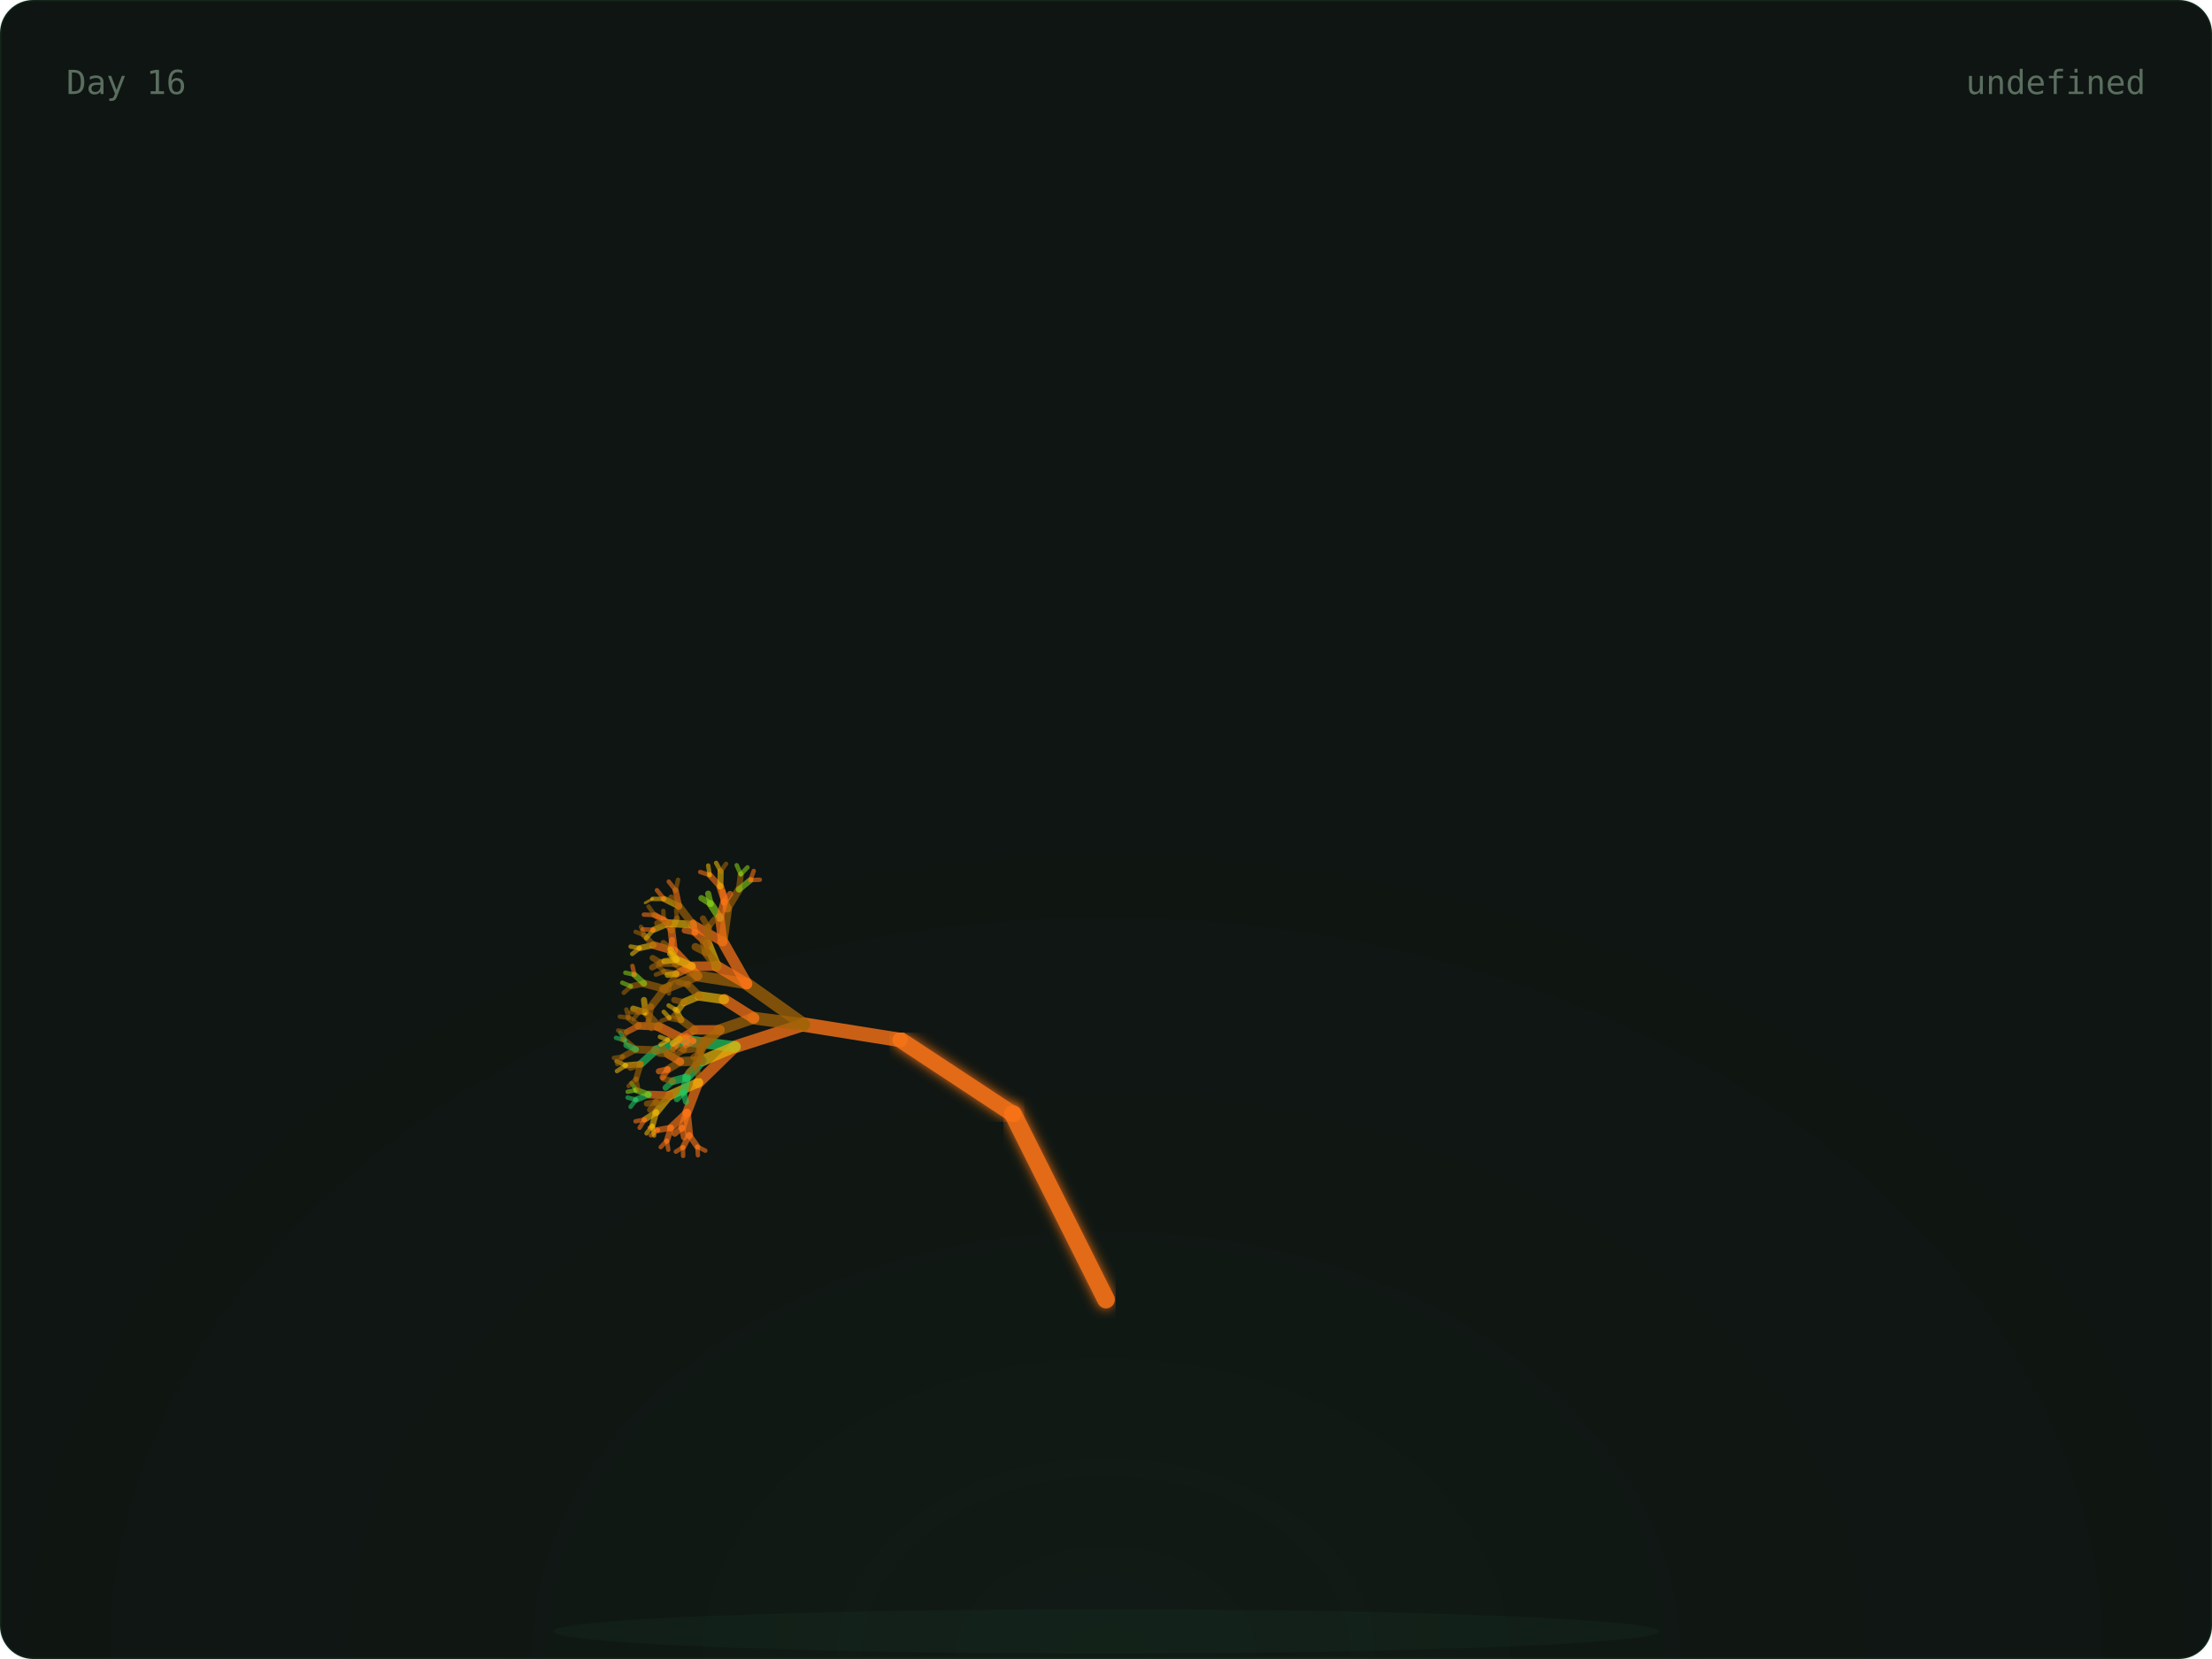
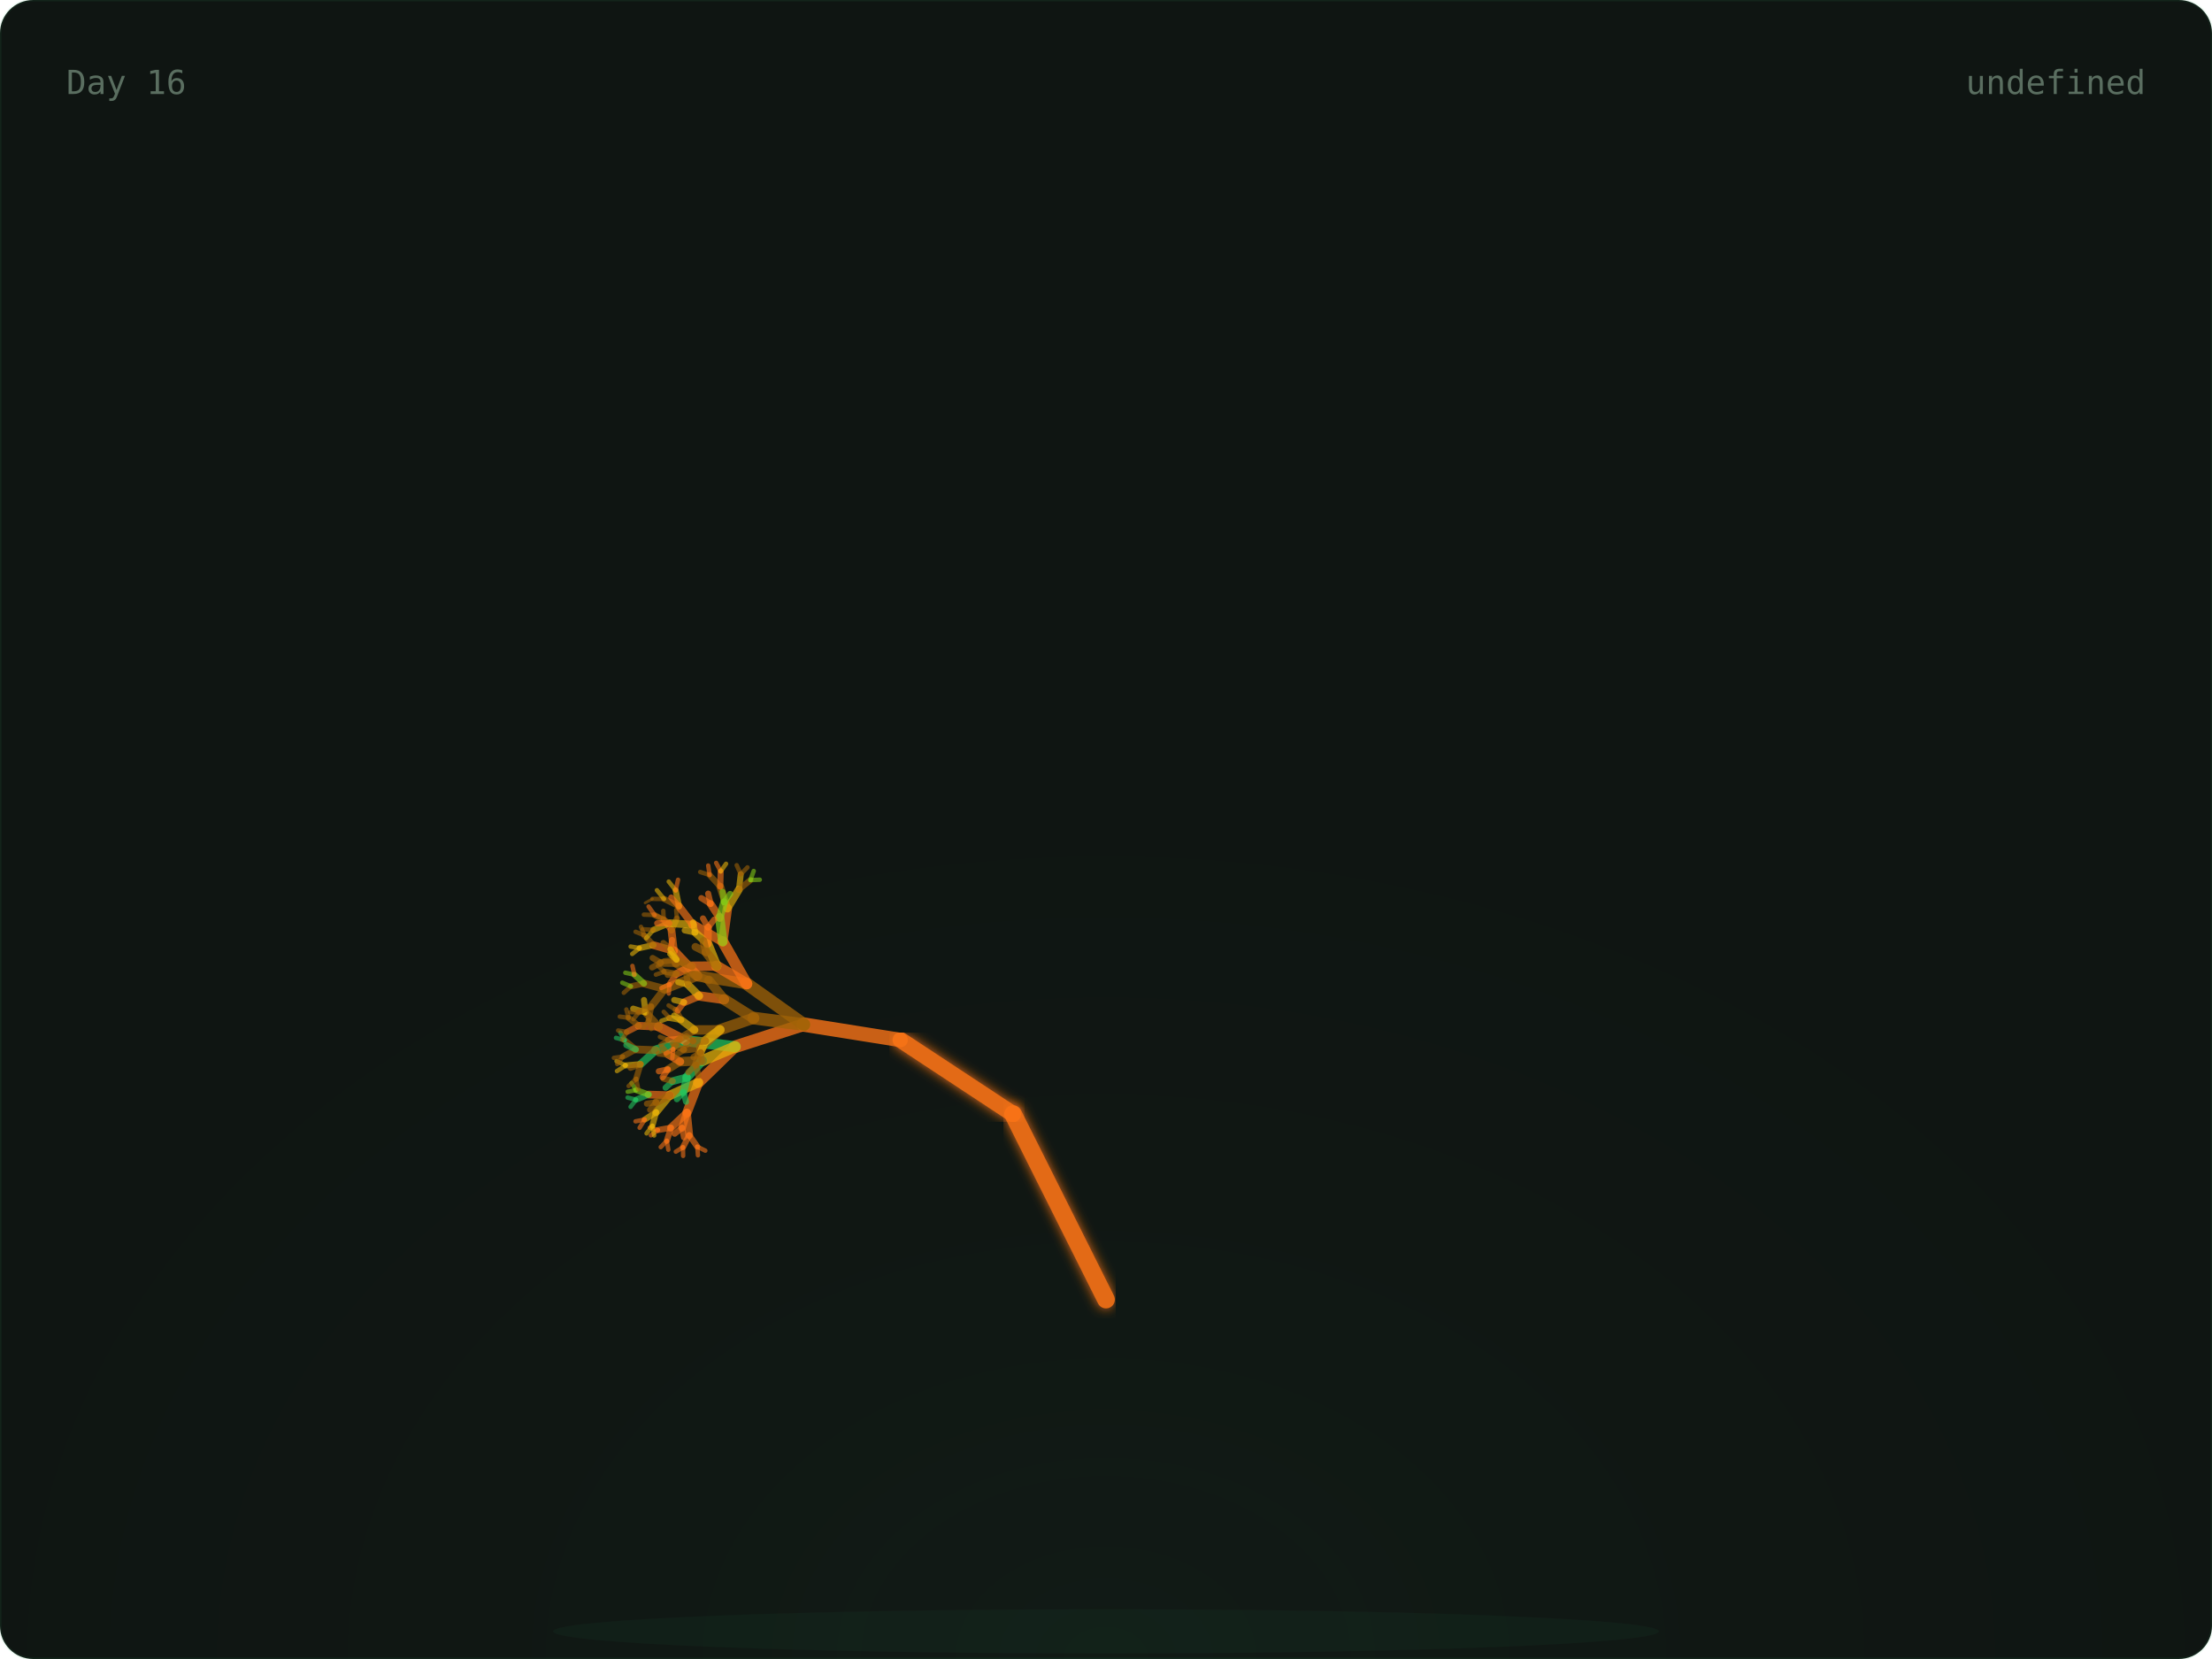
<svg xmlns="http://www.w3.org/2000/svg" width="800" height="600" viewBox="0 0 800 600">
  <defs>
    <radialGradient id="glow" cx="50%" cy="100%" r="60%">
      <stop offset="0%" stop-color="rgba(74,222,128,0.06)" />
      <stop offset="100%" stop-color="transparent" />
    </radialGradient>
    <linearGradient id="grad-trees" x1="0" x2="1" y1="0" y2="0">
      <stop offset="0%" stop-color="#166534" />
      <stop offset="100%" stop-color="#22c55e" />
    </linearGradient>
    <linearGradient id="grad-co2" x1="0" x2="1" y1="0" y2="0">
      <stop offset="0%" stop-color="#1e3a5f" />
      <stop offset="100%" stop-color="#38bdf8" />
    </linearGradient>
    <linearGradient id="grad-renew" x1="0" x2="1" y1="0" y2="0">
      <stop offset="0%" stop-color="#713f12" />
      <stop offset="100%" stop-color="#eab308" />
    </linearGradient>
    <linearGradient id="grad-ocean" x1="0" x2="1" y1="0" y2="0">
      <stop offset="0%" stop-color="#164e63" />
      <stop offset="100%" stop-color="#06b6d4" />
    </linearGradient>
    <linearGradient id="grad-air" x1="0" x2="1" y1="0" y2="0">
      <stop offset="0%" stop-color="#3b0764" />
      <stop offset="100%" stop-color="#a855f7" />
    </linearGradient>
    <linearGradient id="grad-wild" x1="0" x2="1" y1="0" y2="0">
      <stop offset="0%" stop-color="#7c2d12" />
      <stop offset="100%" stop-color="#f97316" />
    </linearGradient>
    <filter id="soft-glow">
      <feGaussianBlur stdDeviation="2" result="blur" />
      <feMerge>
        <feMergeNode in="blur" />
        <feMergeNode in="SourceGraphic" />
      </feMerge>
    </filter>
    <style>
      .serif { font-family: 'DM Serif Display', serif; }
      .mono { font-family: 'IBM Plex Mono', monospace; }
      .text-dim { fill: #5a6e60; }
      .text-accent { fill: #4ade80; }
      .text-base { fill: #c8d6ce; }
      .card-bg { fill: #0f1512; stroke: rgba(74, 222, 128, 0.08); stroke-width: 1px; }
    </style>
  </defs>
  <rect width="800" height="600" rx="12" class="card-bg" />
  <rect x="0" y="0" width="800" height="600" fill="url(#glow)" rx="12" opacity="0.5" />
  <ellipse cx="400" cy="590" rx="200" ry="8" fill="rgba(74,222,128,0.04)" />
  <g>
    <line x1="400" y1="580" x2="400" y2="470" stroke="#f97316" stroke-width="7" opacity="0.9" stroke-linecap="round" filter="url(#soft-glow)" />
    <line x1="400" y1="470" x2="366.393" y2="402.939" stroke="#f97316" stroke-width="6.4" opacity="0.9" stroke-linecap="round" filter="url(#soft-glow)" />
    <line x1="366.393" y1="402.939" x2="325.728" y2="376.139" stroke="#f97316" stroke-width="5.8" opacity="0.9" stroke-linecap="round" filter="url(#soft-glow)" />
    <line x1="325.728" y1="376.139" x2="290.751" y2="370.557" stroke="#f97316" stroke-width="5.2" opacity="0.795" stroke-linecap="round" />
    <line x1="290.751" y1="370.557" x2="265.894" y2="378.572" stroke="#f97316" stroke-width="4.6" opacity="0.76" stroke-linecap="round" />
    <line x1="265.894" y1="378.572" x2="252.621" y2="391.514" stroke="#f97316" stroke-width="4" opacity="0.725" stroke-linecap="round" />
    <line x1="252.621" y1="391.514" x2="248.448" y2="402.413" stroke="#f97316" stroke-width="3.4" opacity="0.69" stroke-linecap="round" />
    <line x1="248.448" y1="402.413" x2="249.272" y2="410.56" stroke="#f97316" stroke-width="2.8" opacity="0.655" stroke-linecap="round" />
    <line x1="249.272" y1="410.56" x2="252.192" y2="414.714" stroke="#f97316" stroke-width="2.2" opacity="0.62" stroke-linecap="round" />
    <line x1="252.192" y1="414.714" x2="255.089" y2="416.151" stroke="#f97316" stroke-width="1.6" opacity="0.585" stroke-linecap="round" />
    <line x1="252.192" y1="414.714" x2="252.42" y2="417.838" stroke="#f97316" stroke-width="1.6" opacity="0.585" stroke-linecap="round" />
    <line x1="249.272" y1="410.56" x2="247.009" y2="414.921" stroke="#f97316" stroke-width="2.2" opacity="0.62" stroke-linecap="round" />
    <line x1="247.009" y1="414.921" x2="247.068" y2="418.05" stroke="#f97316" stroke-width="1.6" opacity="0.585" stroke-linecap="round" />
    <line x1="247.009" y1="414.921" x2="244.428" y2="416.512" stroke="#f97316" stroke-width="1.6" opacity="0.585" stroke-linecap="round" />
    <line x1="248.448" y1="402.413" x2="242.651" y2="407.861" stroke="#f97316" stroke-width="2.8" opacity="0.655" stroke-linecap="round" />
    <line x1="242.651" y1="407.861" x2="241.172" y2="412.566" stroke="#f97316" stroke-width="2.2" opacity="0.62" stroke-linecap="round" />
    <line x1="241.172" y1="412.566" x2="241.709" y2="415.815" stroke="#f97316" stroke-width="1.6" opacity="0.585" stroke-linecap="round" />
    <line x1="241.172" y1="412.566" x2="238.966" y2="414.878" stroke="#f97316" stroke-width="1.6" opacity="0.585" stroke-linecap="round" />
    <line x1="242.651" y1="407.861" x2="237.951" y2="408.691" stroke="#f97316" stroke-width="2.2" opacity="0.62" stroke-linecap="round" />
    <line x1="237.951" y1="408.691" x2="235.401" y2="410.603" stroke="#f97316" stroke-width="1.6" opacity="0.585" stroke-linecap="round" />
    <line x1="237.951" y1="408.691" x2="234.981" y2="407.829" stroke="#f97316" stroke-width="1.6" opacity="0.585" stroke-linecap="round" />
    <line x1="248.448" y1="402.413" x2="246.681" y2="407.866" stroke="#f97316" stroke-width="2.8" opacity="0.655" stroke-linecap="round" />
    <line x1="246.681" y1="407.866" x2="247.382" y2="411.35" stroke="#f97316" stroke-width="2.2" opacity="0.62" stroke-linecap="round" />
    <line x1="246.681" y1="407.866" x2="244.003" y2="410.023" stroke="#f97316" stroke-width="2.2" opacity="0.62" stroke-linecap="round" />
    <line x1="252.621" y1="391.514" x2="242.299" y2="396.113" stroke="#eab308" stroke-width="3.4" opacity="0.69" stroke-linecap="round" />
    <line x1="242.299" y1="396.113" x2="237.282" y2="402.251" stroke="#eab308" stroke-width="2.8" opacity="0.655" stroke-linecap="round" />
    <line x1="237.282" y1="402.251" x2="235.945" y2="407.134" stroke="#eab308" stroke-width="2.2" opacity="0.62" stroke-linecap="round" />
    <line x1="235.945" y1="407.134" x2="236.573" y2="410.667" stroke="#eab308" stroke-width="1.6" opacity="0.585" stroke-linecap="round" />
    <line x1="235.945" y1="407.134" x2="233.83" y2="409.906" stroke="#eab308" stroke-width="1.6" opacity="0.585" stroke-linecap="round" />
    <line x1="237.282" y1="402.251" x2="233.162" y2="404.911" stroke="#eab308" stroke-width="2.2" opacity="0.62" stroke-linecap="round" />
    <line x1="233.162" y1="404.911" x2="231.332" y2="407.866" stroke="#f97316" stroke-width="1.6" opacity="0.585" stroke-linecap="round" />
    <line x1="233.162" y1="404.911" x2="229.844" y2="405.544" stroke="#f97316" stroke-width="1.6" opacity="0.585" stroke-linecap="round" />
    <line x1="242.299" y1="396.113" x2="234.601" y2="395.869" stroke="#f97316" stroke-width="2.8" opacity="0.655" stroke-linecap="round" />
    <line x1="234.601" y1="395.869" x2="230.045" y2="397.721" stroke="#22c55e" stroke-width="2.2" opacity="0.62" stroke-linecap="round" />
    <line x1="230.045" y1="397.721" x2="228.058" y2="400.307" stroke="#22c55e" stroke-width="1.6" opacity="0.585" stroke-linecap="round" />
    <line x1="230.045" y1="397.721" x2="226.976" y2="396.958" stroke="#22c55e" stroke-width="1.6" opacity="0.585" stroke-linecap="round" />
    <line x1="234.601" y1="395.869" x2="230.116" y2="394.261" stroke="#84cc16" stroke-width="2.2" opacity="0.62" stroke-linecap="round" />
    <line x1="230.116" y1="394.261" x2="227.011" y2="394.843" stroke="#84cc16" stroke-width="1.6" opacity="0.585" stroke-linecap="round" />
    <line x1="230.116" y1="394.261" x2="228.395" y2="391.727" stroke="#84cc16" stroke-width="1.6" opacity="0.585" stroke-linecap="round" />
    <line x1="242.299" y1="396.113" x2="237.355" y2="398.633" stroke="#a16207" stroke-width="2.8" opacity="0.655" stroke-linecap="round" />
    <line x1="237.355" y1="398.633" x2="235.123" y2="401.385" stroke="#a16207" stroke-width="2.2" opacity="0.62" stroke-linecap="round" />
    <line x1="237.355" y1="398.633" x2="233.965" y2="399.176" stroke="#a16207" stroke-width="2.2" opacity="0.62" stroke-linecap="round" />
    <line x1="265.894" y1="378.572" x2="248.014" y2="376.364" stroke="#22c55e" stroke-width="4" opacity="0.725" stroke-linecap="round" />
    <line x1="248.014" y1="376.364" x2="237.211" y2="379.818" stroke="#22c55e" stroke-width="3.4" opacity="0.69" stroke-linecap="round" />
    <line x1="237.211" y1="379.818" x2="231.676" y2="384.869" stroke="#22c55e" stroke-width="2.8" opacity="0.655" stroke-linecap="round" />
    <line x1="231.676" y1="384.869" x2="230.082" y2="390.162" stroke="#a16207" stroke-width="2.2" opacity="0.62" stroke-linecap="round" />
    <line x1="230.082" y1="390.162" x2="230.84" y2="393.98" stroke="#a16207" stroke-width="1.6" opacity="0.585" stroke-linecap="round" />
    <line x1="230.082" y1="390.162" x2="227.354" y2="392.782" stroke="#a16207" stroke-width="1.6" opacity="0.585" stroke-linecap="round" />
    <line x1="231.676" y1="384.869" x2="226.317" y2="385.317" stroke="#eab308" stroke-width="2.2" opacity="0.62" stroke-linecap="round" />
    <line x1="226.317" y1="385.317" x2="223.132" y2="387.367" stroke="#eab308" stroke-width="1.6" opacity="0.585" stroke-linecap="round" />
    <line x1="226.317" y1="385.317" x2="222.971" y2="383.785" stroke="#eab308" stroke-width="1.6" opacity="0.585" stroke-linecap="round" />
    <line x1="231.676" y1="384.869" x2="228.039" y2="386.188" stroke="#a16207" stroke-width="2.2" opacity="0.62" stroke-linecap="round" />
    <line x1="237.211" y1="379.818" x2="229.95" y2="379.543" stroke="#a16207" stroke-width="2.8" opacity="0.655" stroke-linecap="round" />
    <line x1="229.95" y1="379.543" x2="225.248" y2="382.117" stroke="#a16207" stroke-width="2.2" opacity="0.62" stroke-linecap="round" />
    <line x1="225.248" y1="382.117" x2="223.241" y2="384.824" stroke="#a16207" stroke-width="1.6" opacity="0.585" stroke-linecap="round" />
    <line x1="225.248" y1="382.117" x2="222.021" y2="382.599" stroke="#a16207" stroke-width="1.6" opacity="0.585" stroke-linecap="round" />
    <line x1="229.95" y1="379.543" x2="225.942" y2="376.207" stroke="#a16207" stroke-width="2.2" opacity="0.62" stroke-linecap="round" />
    <line x1="225.942" y1="376.207" x2="222.775" y2="375.358" stroke="#22c55e" stroke-width="1.6" opacity="0.585" stroke-linecap="round" />
    <line x1="225.942" y1="376.207" x2="224.352" y2="373.459" stroke="#22c55e" stroke-width="1.6" opacity="0.585" stroke-linecap="round" />
    <line x1="229.95" y1="379.543" x2="226.539" y2="377.981" stroke="#22c55e" stroke-width="2.2" opacity="0.62" stroke-linecap="round" />
    <line x1="248.014" y1="376.364" x2="238.256" y2="371.326" stroke="#f97316" stroke-width="3.4" opacity="0.69" stroke-linecap="round" />
    <line x1="238.256" y1="371.326" x2="231.009" y2="370.99" stroke="#f97316" stroke-width="2.8" opacity="0.655" stroke-linecap="round" />
    <line x1="231.009" y1="370.99" x2="226.728" y2="373.218" stroke="#f97316" stroke-width="2.2" opacity="0.62" stroke-linecap="round" />
    <line x1="226.728" y1="373.218" x2="224.984" y2="376.022" stroke="#a16207" stroke-width="1.6" opacity="0.585" stroke-linecap="round" />
    <line x1="226.728" y1="373.218" x2="223.565" y2="372.693" stroke="#a16207" stroke-width="1.6" opacity="0.585" stroke-linecap="round" />
    <line x1="231.009" y1="370.99" x2="227.331" y2="368.095" stroke="#a16207" stroke-width="2.2" opacity="0.62" stroke-linecap="round" />
    <line x1="227.331" y1="368.095" x2="224.156" y2="367.672" stroke="#a16207" stroke-width="1.6" opacity="0.585" stroke-linecap="round" />
    <line x1="227.331" y1="368.095" x2="226.533" y2="365.089" stroke="#a16207" stroke-width="1.6" opacity="0.585" stroke-linecap="round" />
    <line x1="238.256" y1="371.326" x2="233.476" y2="366.164" stroke="#a16207" stroke-width="2.8" opacity="0.655" stroke-linecap="round" />
    <line x1="233.476" y1="366.164" x2="229.003" y2="364.791" stroke="#eab308" stroke-width="2.2" opacity="0.62" stroke-linecap="round" />
    <line x1="233.476" y1="366.164" x2="232.905" y2="361.661" stroke="#eab308" stroke-width="2.2" opacity="0.62" stroke-linecap="round" />
    <line x1="265.894" y1="378.572" x2="253.936" y2="383.612" stroke="#eab308" stroke-width="4" opacity="0.725" stroke-linecap="round" />
    <line x1="253.936" y1="383.612" x2="248.43" y2="389.647" stroke="#22c55e" stroke-width="3.4" opacity="0.69" stroke-linecap="round" />
    <line x1="248.43" y1="389.647" x2="247.182" y2="394.981" stroke="#22c55e" stroke-width="2.8" opacity="0.655" stroke-linecap="round" />
    <line x1="247.182" y1="394.981" x2="248.113" y2="398.469" stroke="#22c55e" stroke-width="2.2" opacity="0.62" stroke-linecap="round" />
    <line x1="247.182" y1="394.981" x2="244.799" y2="397.545" stroke="#22c55e" stroke-width="2.2" opacity="0.62" stroke-linecap="round" />
    <line x1="248.43" y1="389.647" x2="243.292" y2="391" stroke="#22c55e" stroke-width="2.8" opacity="0.655" stroke-linecap="round" />
    <line x1="243.292" y1="391" x2="240.724" y2="393.383" stroke="#22c55e" stroke-width="2.2" opacity="0.62" stroke-linecap="round" />
    <line x1="243.292" y1="391" x2="240.011" y2="390.122" stroke="#a16207" stroke-width="2.2" opacity="0.62" stroke-linecap="round" />
    <line x1="253.936" y1="383.612" x2="246.034" y2="383.969" stroke="#a16207" stroke-width="3.4" opacity="0.69" stroke-linecap="round" />
    <line x1="246.034" y1="383.969" x2="241.527" y2="386.764" stroke="#a16207" stroke-width="2.8" opacity="0.655" stroke-linecap="round" />
    <line x1="241.527" y1="386.764" x2="239.629" y2="389.625" stroke="#f97316" stroke-width="2.2" opacity="0.62" stroke-linecap="round" />
    <line x1="241.527" y1="386.764" x2="238.27" y2="387.449" stroke="#f97316" stroke-width="2.2" opacity="0.62" stroke-linecap="round" />
    <line x1="246.034" y1="383.969" x2="241.591" y2="381.375" stroke="#f97316" stroke-width="2.8" opacity="0.655" stroke-linecap="round" />
    <line x1="241.591" y1="381.375" x2="238.276" y2="381.048" stroke="#a16207" stroke-width="2.2" opacity="0.62" stroke-linecap="round" />
    <line x1="241.591" y1="381.375" x2="239.525" y2="378.895" stroke="#a16207" stroke-width="2.2" opacity="0.62" stroke-linecap="round" />
    <line x1="290.751" y1="370.557" x2="270.064" y2="355.805" stroke="#a16207" stroke-width="4.6" opacity="0.76" stroke-linecap="round" />
    <line x1="270.064" y1="355.805" x2="252.255" y2="352.956" stroke="#a16207" stroke-width="4" opacity="0.725" stroke-linecap="round" />
    <line x1="252.255" y1="352.956" x2="240.385" y2="357.689" stroke="#a16207" stroke-width="3.4" opacity="0.69" stroke-linecap="round" />
    <line x1="240.385" y1="357.689" x2="235.502" y2="364.008" stroke="#a16207" stroke-width="2.8" opacity="0.655" stroke-linecap="round" />
    <line x1="235.502" y1="364.008" x2="234.594" y2="368.939" stroke="#a16207" stroke-width="2.2" opacity="0.62" stroke-linecap="round" />
    <line x1="234.594" y1="368.939" x2="235.5" y2="372.15" stroke="#a16207" stroke-width="1.6" opacity="0.585" stroke-linecap="round" />
    <line x1="234.594" y1="368.939" x2="232.749" y2="371.598" stroke="#a16207" stroke-width="1.6" opacity="0.585" stroke-linecap="round" />
    <line x1="235.502" y1="364.008" x2="231.102" y2="366.058" stroke="#a16207" stroke-width="2.2" opacity="0.62" stroke-linecap="round" />
    <line x1="231.102" y1="366.058" x2="229.077" y2="368.575" stroke="#a16207" stroke-width="1.6" opacity="0.585" stroke-linecap="round" />
    <line x1="231.102" y1="366.058" x2="227.969" y2="366.095" stroke="#a16207" stroke-width="1.6" opacity="0.585" stroke-linecap="round" />
    <line x1="240.385" y1="357.689" x2="232.919" y2="355.688" stroke="#a16207" stroke-width="2.8" opacity="0.655" stroke-linecap="round" />
    <line x1="232.919" y1="355.688" x2="228.176" y2="356.718" stroke="#a16207" stroke-width="2.2" opacity="0.62" stroke-linecap="round" />
    <line x1="228.176" y1="356.718" x2="225.602" y2="359.05" stroke="#a16207" stroke-width="1.6" opacity="0.585" stroke-linecap="round" />
    <line x1="228.176" y1="356.718" x2="225.06" y2="355.416" stroke="#84cc16" stroke-width="1.6" opacity="0.585" stroke-linecap="round" />
    <line x1="232.919" y1="355.688" x2="229.445" y2="352.524" stroke="#84cc16" stroke-width="2.2" opacity="0.62" stroke-linecap="round" />
    <line x1="229.445" y1="352.524" x2="226.161" y2="351.801" stroke="#84cc16" stroke-width="1.6" opacity="0.585" stroke-linecap="round" />
    <line x1="229.445" y1="352.524" x2="228.724" y2="349.336" stroke="#f97316" stroke-width="1.6" opacity="0.585" stroke-linecap="round" />
    <line x1="252.255" y1="352.956" x2="243.72" y2="343.937" stroke="#f97316" stroke-width="3.4" opacity="0.69" stroke-linecap="round" />
    <line x1="243.72" y1="343.937" x2="236.261" y2="341.795" stroke="#f97316" stroke-width="2.8" opacity="0.655" stroke-linecap="round" />
    <line x1="236.261" y1="341.795" x2="231.34" y2="342.893" stroke="#eab308" stroke-width="2.2" opacity="0.62" stroke-linecap="round" />
    <line x1="231.34" y1="342.893" x2="228.654" y2="345.001" stroke="#eab308" stroke-width="1.6" opacity="0.585" stroke-linecap="round" />
    <line x1="231.34" y1="342.893" x2="228.075" y2="342.326" stroke="#eab308" stroke-width="1.6" opacity="0.585" stroke-linecap="round" />
    <line x1="236.261" y1="341.795" x2="232.939" y2="338.211" stroke="#a16207" stroke-width="2.2" opacity="0.62" stroke-linecap="round" />
    <line x1="232.939" y1="338.211" x2="229.863" y2="336.991" stroke="#a16207" stroke-width="1.6" opacity="0.585" stroke-linecap="round" />
    <line x1="232.939" y1="338.211" x2="231.821" y2="335.2" stroke="#a16207" stroke-width="1.6" opacity="0.585" stroke-linecap="round" />
    <line x1="243.72" y1="343.937" x2="242.848" y2="336.475" stroke="#f97316" stroke-width="2.8" opacity="0.655" stroke-linecap="round" />
    <line x1="242.848" y1="336.475" x2="240.029" y2="332.491" stroke="#f97316" stroke-width="2.2" opacity="0.62" stroke-linecap="round" />
    <line x1="240.029" y1="332.491" x2="237.172" y2="331.124" stroke="#f97316" stroke-width="1.6" opacity="0.585" stroke-linecap="round" />
    <line x1="240.029" y1="332.491" x2="239.895" y2="329.424" stroke="#a16207" stroke-width="1.6" opacity="0.585" stroke-linecap="round" />
    <line x1="242.848" y1="336.475" x2="244.808" y2="332.171" stroke="#a16207" stroke-width="2.2" opacity="0.62" stroke-linecap="round" />
    <line x1="244.808" y1="332.171" x2="244.558" y2="329.111" stroke="#a16207" stroke-width="1.6" opacity="0.585" stroke-linecap="round" />
    <line x1="252.255" y1="352.956" x2="244.613" y2="348.307" stroke="#a16207" stroke-width="3.4" opacity="0.69" stroke-linecap="round" />
    <line x1="244.613" y1="348.307" x2="239.023" y2="348.234" stroke="#a16207" stroke-width="2.8" opacity="0.655" stroke-linecap="round" />
    <line x1="239.023" y1="348.234" x2="235.842" y2="349.885" stroke="#a16207" stroke-width="2.2" opacity="0.62" stroke-linecap="round" />
    <line x1="239.023" y1="348.234" x2="236.038" y2="346.461" stroke="#a16207" stroke-width="2.2" opacity="0.62" stroke-linecap="round" />
    <line x1="244.613" y1="348.307" x2="242.591" y2="343.288" stroke="#a16207" stroke-width="2.8" opacity="0.655" stroke-linecap="round" />
    <line x1="242.591" y1="343.288" x2="239.929" y2="341.063" stroke="#a16207" stroke-width="2.2" opacity="0.62" stroke-linecap="round" />
    <line x1="242.591" y1="343.288" x2="243.06" y2="339.959" stroke="#f97316" stroke-width="2.2" opacity="0.62" stroke-linecap="round" />
    <line x1="270.064" y1="355.805" x2="261.407" y2="340.564" stroke="#f97316" stroke-width="4" opacity="0.725" stroke-linecap="round" />
    <line x1="261.407" y1="340.564" x2="250.607" y2="334.435" stroke="#f97316" stroke-width="3.4" opacity="0.69" stroke-linecap="round" />
    <line x1="250.607" y1="334.435" x2="242.052" y2="333.877" stroke="#eab308" stroke-width="2.8" opacity="0.655" stroke-linecap="round" />
    <line x1="242.052" y1="333.877" x2="236.29" y2="336.296" stroke="#eab308" stroke-width="2.2" opacity="0.62" stroke-linecap="round" />
    <line x1="236.29" y1="336.296" x2="233.707" y2="339.326" stroke="#eab308" stroke-width="1.6" opacity="0.585" stroke-linecap="round" />
-     <line x1="236.29" y1="336.296" x2="232.439" y2="336.082" stroke="#f97316" stroke-width="1.6" opacity="0.585" stroke-linecap="round" />
-     <line x1="242.052" y1="333.877" x2="236.733" y2="330.934" stroke="#f97316" stroke-width="2.2" opacity="0.62" stroke-linecap="round" />
-     <line x1="236.733" y1="330.934" x2="232.864" y2="330.786" stroke="#f97316" stroke-width="1.6" opacity="0.585" stroke-linecap="round" />
-     <line x1="236.733" y1="330.934" x2="234.578" y2="327.864" stroke="#a16207" stroke-width="1.6" opacity="0.585" stroke-linecap="round" />
-     <line x1="242.052" y1="333.877" x2="237.677" y2="333.921" stroke="#a16207" stroke-width="2.2" opacity="0.62" stroke-linecap="round" />
-     <line x1="250.607" y1="334.435" x2="245.583" y2="327.798" stroke="#a16207" stroke-width="2.8" opacity="0.655" stroke-linecap="round" />
-     <line x1="245.583" y1="327.798" x2="240.145" y2="325.103" stroke="#eab308" stroke-width="2.2" opacity="0.62" stroke-linecap="round" />
-     <line x1="240.145" y1="325.103" x2="235.972" y2="325.097" stroke="#eab308" stroke-width="1.6" opacity="0.585" stroke-linecap="round" />
-     <line x1="235.972" y1="325.097" x2="233.323" y2="326.537" stroke="#eab308" stroke-width="1" opacity="0.55" stroke-linecap="round" />
-     <line x1="240.145" y1="325.103" x2="237.59" y2="321.959" stroke="#f97316" stroke-width="1.6" opacity="0.585" stroke-linecap="round" />
-     <line x1="245.583" y1="327.798" x2="244.365" y2="322.022" stroke="#f97316" stroke-width="2.2" opacity="0.62" stroke-linecap="round" />
-     <line x1="244.365" y1="322.022" x2="241.857" y2="318.832" stroke="#f97316" stroke-width="1.6" opacity="0.585" stroke-linecap="round" />
-     <line x1="244.365" y1="322.022" x2="245.227" y2="318.178" stroke="#a16207" stroke-width="1.6" opacity="0.585" stroke-linecap="round" />
-     <line x1="245.583" y1="327.798" x2="242.771" y2="324.613" stroke="#a16207" stroke-width="2.2" opacity="0.62" stroke-linecap="round" />
-     <line x1="261.407" y1="340.564" x2="263.066" y2="328.611" stroke="#a16207" stroke-width="3.4" opacity="0.69" stroke-linecap="round" />
-     <line x1="263.066" y1="328.611" x2="260.5" y2="320.685" stroke="#f97316" stroke-width="2.8" opacity="0.655" stroke-linecap="round" />
-     <line x1="260.5" y1="320.685" x2="256.659" y2="316.481" stroke="#f97316" stroke-width="2.2" opacity="0.62" stroke-linecap="round" />
-     <line x1="256.659" y1="316.481" x2="253.242" y2="315.365" stroke="#f97316" stroke-width="1.6" opacity="0.585" stroke-linecap="round" />
-     <line x1="256.659" y1="316.481" x2="256.132" y2="313.041" stroke="#eab308" stroke-width="1.6" opacity="0.585" stroke-linecap="round" />
-     <line x1="260.5" y1="320.685" x2="260.642" y2="315.16" stroke="#eab308" stroke-width="2.2" opacity="0.62" stroke-linecap="round" />
-     <line x1="260.642" y1="315.16" x2="259.002" y2="312.079" stroke="#eab308" stroke-width="1.6" opacity="0.585" stroke-linecap="round" />
-     <line x1="260.642" y1="315.16" x2="262.588" y2="312.398" stroke="#a16207" stroke-width="1.6" opacity="0.585" stroke-linecap="round" />
-     <line x1="263.066" y1="328.611" x2="267.256" y2="321.692" stroke="#a16207" stroke-width="2.8" opacity="0.655" stroke-linecap="round" />
-     <line x1="267.256" y1="321.692" x2="267.904" y2="316.2" stroke="#a16207" stroke-width="2.2" opacity="0.62" stroke-linecap="round" />
-     <line x1="267.904" y1="316.2" x2="266.437" y2="312.914" stroke="#84cc16" stroke-width="1.6" opacity="0.585" stroke-linecap="round" />
-     <line x1="267.904" y1="316.2" x2="270.331" y2="313.695" stroke="#84cc16" stroke-width="1.6" opacity="0.585" stroke-linecap="round" />
-     <line x1="267.256" y1="321.692" x2="271.405" y2="318.286" stroke="#84cc16" stroke-width="2.2" opacity="0.62" stroke-linecap="round" />
-     <line x1="271.405" y1="318.286" x2="272.59" y2="314.999" stroke="#f97316" stroke-width="1.6" opacity="0.585" stroke-linecap="round" />
-     <line x1="271.405" y1="318.286" x2="274.789" y2="318.166" stroke="#f97316" stroke-width="1.6" opacity="0.585" stroke-linecap="round" />
-     <line x1="261.407" y1="340.564" x2="260.292" y2="331.944" stroke="#f97316" stroke-width="3.4" opacity="0.69" stroke-linecap="round" />
-     <line x1="260.292" y1="331.944" x2="257.006" y2="326.922" stroke="#84cc16" stroke-width="2.8" opacity="0.655" stroke-linecap="round" />
-     <line x1="257.006" y1="326.922" x2="253.654" y2="324.813" stroke="#84cc16" stroke-width="2.2" opacity="0.62" stroke-linecap="round" />
-     <line x1="257.006" y1="326.922" x2="256.116" y2="323.187" stroke="#84cc16" stroke-width="2.2" opacity="0.62" stroke-linecap="round" />
-     <line x1="260.292" y1="331.944" x2="261.892" y2="326.34" stroke="#f97316" stroke-width="2.8" opacity="0.655" stroke-linecap="round" />
-     <line x1="261.892" y1="326.34" x2="261.312" y2="322.539" stroke="#f97316" stroke-width="2.2" opacity="0.62" stroke-linecap="round" />
-     <line x1="261.892" y1="326.34" x2="264.07" y2="323.313" stroke="#f97316" stroke-width="2.2" opacity="0.62" stroke-linecap="round" />
+     <line x1="236.29" y1="336.296" x2="232.439" y2="336.082" stroke="#a16207" stroke-width="1.6" opacity="0.585" stroke-linecap="round" />
+     <line x1="242.052" y1="333.877" x2="236.733" y2="330.934" stroke="#a16207" stroke-width="2.2" opacity="0.62" stroke-linecap="round" />
+     <line x1="236.733" y1="330.934" x2="232.864" y2="330.786" stroke="#a16207" stroke-width="1.6" opacity="0.585" stroke-linecap="round" />
+     <line x1="236.733" y1="330.934" x2="234.578" y2="327.864" stroke="#f97316" stroke-width="1.6" opacity="0.585" stroke-linecap="round" />
+     <line x1="242.052" y1="333.877" x2="237.677" y2="333.921" stroke="#f97316" stroke-width="2.2" opacity="0.62" stroke-linecap="round" />
+     <line x1="250.607" y1="334.435" x2="245.583" y2="327.798" stroke="#f97316" stroke-width="2.8" opacity="0.655" stroke-linecap="round" />
+     <line x1="245.583" y1="327.798" x2="240.145" y2="325.103" stroke="#a16207" stroke-width="2.2" opacity="0.62" stroke-linecap="round" />
+     <line x1="240.145" y1="325.103" x2="235.972" y2="325.097" stroke="#a16207" stroke-width="1.6" opacity="0.585" stroke-linecap="round" />
+     <line x1="235.972" y1="325.097" x2="233.323" y2="326.537" stroke="#a16207" stroke-width="1" opacity="0.55" stroke-linecap="round" />
+     <line x1="240.145" y1="325.103" x2="237.59" y2="321.959" stroke="#eab308" stroke-width="1.6" opacity="0.585" stroke-linecap="round" />
+     <line x1="245.583" y1="327.798" x2="244.365" y2="322.022" stroke="#eab308" stroke-width="2.2" opacity="0.62" stroke-linecap="round" />
+     <line x1="244.365" y1="322.022" x2="241.857" y2="318.832" stroke="#eab308" stroke-width="1.6" opacity="0.585" stroke-linecap="round" />
+     <line x1="244.365" y1="322.022" x2="245.227" y2="318.178" stroke="#f97316" stroke-width="1.6" opacity="0.585" stroke-linecap="round" />
+     <line x1="245.583" y1="327.798" x2="242.771" y2="324.613" stroke="#f97316" stroke-width="2.2" opacity="0.62" stroke-linecap="round" />
+     <line x1="261.407" y1="340.564" x2="263.066" y2="328.611" stroke="#f97316" stroke-width="3.4" opacity="0.69" stroke-linecap="round" />
+     <line x1="263.066" y1="328.611" x2="260.5" y2="320.685" stroke="#a16207" stroke-width="2.8" opacity="0.655" stroke-linecap="round" />
+     <line x1="260.5" y1="320.685" x2="256.659" y2="316.481" stroke="#a16207" stroke-width="2.2" opacity="0.62" stroke-linecap="round" />
+     <line x1="256.659" y1="316.481" x2="253.242" y2="315.365" stroke="#a16207" stroke-width="1.6" opacity="0.585" stroke-linecap="round" />
+     <line x1="256.659" y1="316.481" x2="256.132" y2="313.041" stroke="#f97316" stroke-width="1.6" opacity="0.585" stroke-linecap="round" />
+     <line x1="260.5" y1="320.685" x2="260.642" y2="315.16" stroke="#f97316" stroke-width="2.2" opacity="0.62" stroke-linecap="round" />
+     <line x1="260.642" y1="315.16" x2="259.002" y2="312.079" stroke="#f97316" stroke-width="1.6" opacity="0.585" stroke-linecap="round" />
+     <line x1="260.642" y1="315.16" x2="262.588" y2="312.398" stroke="#eab308" stroke-width="1.6" opacity="0.585" stroke-linecap="round" />
+     <line x1="263.066" y1="328.611" x2="267.256" y2="321.692" stroke="#eab308" stroke-width="2.8" opacity="0.655" stroke-linecap="round" />
+     <line x1="267.256" y1="321.692" x2="267.904" y2="316.2" stroke="#eab308" stroke-width="2.2" opacity="0.62" stroke-linecap="round" />
+     <line x1="267.904" y1="316.2" x2="266.437" y2="312.914" stroke="#a16207" stroke-width="1.6" opacity="0.585" stroke-linecap="round" />
+     <line x1="267.904" y1="316.2" x2="270.331" y2="313.695" stroke="#a16207" stroke-width="1.6" opacity="0.585" stroke-linecap="round" />
+     <line x1="267.256" y1="321.692" x2="271.405" y2="318.286" stroke="#a16207" stroke-width="2.2" opacity="0.62" stroke-linecap="round" />
+     <line x1="271.405" y1="318.286" x2="272.59" y2="314.999" stroke="#84cc16" stroke-width="1.6" opacity="0.585" stroke-linecap="round" />
+     <line x1="271.405" y1="318.286" x2="274.789" y2="318.166" stroke="#84cc16" stroke-width="1.6" opacity="0.585" stroke-linecap="round" />
+     <line x1="261.407" y1="340.564" x2="260.292" y2="331.944" stroke="#84cc16" stroke-width="3.4" opacity="0.69" stroke-linecap="round" />
+     <line x1="260.292" y1="331.944" x2="257.006" y2="326.922" stroke="#f97316" stroke-width="2.8" opacity="0.655" stroke-linecap="round" />
+     <line x1="257.006" y1="326.922" x2="253.654" y2="324.813" stroke="#f97316" stroke-width="2.2" opacity="0.62" stroke-linecap="round" />
+     <line x1="257.006" y1="326.922" x2="256.116" y2="323.187" stroke="#f97316" stroke-width="2.2" opacity="0.62" stroke-linecap="round" />
+     <line x1="260.292" y1="331.944" x2="261.892" y2="326.34" stroke="#84cc16" stroke-width="2.8" opacity="0.655" stroke-linecap="round" />
+     <line x1="261.892" y1="326.34" x2="261.312" y2="322.539" stroke="#84cc16" stroke-width="2.2" opacity="0.62" stroke-linecap="round" />
+     <line x1="261.892" y1="326.34" x2="264.07" y2="323.313" stroke="#84cc16" stroke-width="2.2" opacity="0.62" stroke-linecap="round" />
    <line x1="270.064" y1="355.805" x2="259.187" y2="349.395" stroke="#f97316" stroke-width="4" opacity="0.725" stroke-linecap="round" />
    <line x1="259.187" y1="349.395" x2="250.242" y2="349.445" stroke="#f97316" stroke-width="3.4" opacity="0.69" stroke-linecap="round" />
    <line x1="250.242" y1="349.445" x2="244.645" y2="352.197" stroke="#f97316" stroke-width="2.8" opacity="0.655" stroke-linecap="round" />
-     <line x1="244.645" y1="352.197" x2="242.14" y2="355.99" stroke="#a16207" stroke-width="2.2" opacity="0.62" stroke-linecap="round" />
-     <line x1="242.14" y1="355.99" x2="241.882" y2="359.331" stroke="#a16207" stroke-width="1.6" opacity="0.585" stroke-linecap="round" />
-     <line x1="242.14" y1="355.99" x2="239.167" y2="357.327" stroke="#a16207" stroke-width="1.6" opacity="0.585" stroke-linecap="round" />
+     <line x1="244.645" y1="352.197" x2="242.14" y2="355.99" stroke="#f97316" stroke-width="2.2" opacity="0.62" stroke-linecap="round" />
+     <line x1="242.14" y1="355.99" x2="241.882" y2="359.331" stroke="#f97316" stroke-width="1.6" opacity="0.585" stroke-linecap="round" />
+     <line x1="242.14" y1="355.99" x2="239.167" y2="357.327" stroke="#f97316" stroke-width="1.6" opacity="0.585" stroke-linecap="round" />
    <line x1="244.645" y1="352.197" x2="240.292" y2="351.426" stroke="#a16207" stroke-width="2.2" opacity="0.62" stroke-linecap="round" />
    <line x1="240.292" y1="351.426" x2="237.21" y2="352.485" stroke="#a16207" stroke-width="1.6" opacity="0.585" stroke-linecap="round" />
    <line x1="240.292" y1="351.426" x2="237.951" y2="349.287" stroke="#a16207" stroke-width="1.6" opacity="0.585" stroke-linecap="round" />
-     <line x1="244.645" y1="352.197" x2="241.485" y2="352.568" stroke="#eab308" stroke-width="2.2" opacity="0.62" stroke-linecap="round" />
-     <line x1="250.242" y1="349.445" x2="244.668" y2="347.074" stroke="#eab308" stroke-width="2.8" opacity="0.655" stroke-linecap="round" />
-     <line x1="244.668" y1="347.074" x2="240.288" y2="347.638" stroke="#eab308" stroke-width="2.2" opacity="0.62" stroke-linecap="round" />
+     <line x1="244.645" y1="352.197" x2="241.485" y2="352.568" stroke="#a16207" stroke-width="2.2" opacity="0.62" stroke-linecap="round" />
+     <line x1="250.242" y1="349.445" x2="244.668" y2="347.074" stroke="#a16207" stroke-width="2.8" opacity="0.655" stroke-linecap="round" />
+     <line x1="244.668" y1="347.074" x2="240.288" y2="347.638" stroke="#a16207" stroke-width="2.2" opacity="0.62" stroke-linecap="round" />
    <line x1="244.668" y1="347.074" x2="242.473" y2="343.383" stroke="#eab308" stroke-width="2.2" opacity="0.62" stroke-linecap="round" />
    <line x1="244.668" y1="347.074" x2="242.39" y2="344.985" stroke="#eab308" stroke-width="2.2" opacity="0.62" stroke-linecap="round" />
    <line x1="259.187" y1="349.395" x2="255.932" y2="341.336" stroke="#eab308" stroke-width="3.4" opacity="0.69" stroke-linecap="round" />
-     <line x1="255.932" y1="341.336" x2="251.438" y2="337.269" stroke="#f97316" stroke-width="2.8" opacity="0.655" stroke-linecap="round" />
-     <line x1="251.438" y1="337.269" x2="247.636" y2="336.488" stroke="#f97316" stroke-width="2.2" opacity="0.62" stroke-linecap="round" />
-     <line x1="251.438" y1="337.269" x2="250.709" y2="333.58" stroke="#f97316" stroke-width="2.2" opacity="0.62" stroke-linecap="round" />
-     <line x1="255.932" y1="341.336" x2="256.072" y2="335.45" stroke="#a16207" stroke-width="2.8" opacity="0.655" stroke-linecap="round" />
-     <line x1="256.072" y1="335.45" x2="254.234" y2="332.159" stroke="#a16207" stroke-width="2.2" opacity="0.62" stroke-linecap="round" />
-     <line x1="256.072" y1="335.45" x2="258.323" y2="332.575" stroke="#a16207" stroke-width="2.2" opacity="0.62" stroke-linecap="round" />
+     <line x1="255.932" y1="341.336" x2="251.438" y2="337.269" stroke="#eab308" stroke-width="2.8" opacity="0.655" stroke-linecap="round" />
+     <line x1="251.438" y1="337.269" x2="247.636" y2="336.488" stroke="#eab308" stroke-width="2.2" opacity="0.62" stroke-linecap="round" />
+     <line x1="251.438" y1="337.269" x2="250.709" y2="333.58" stroke="#eab308" stroke-width="2.2" opacity="0.62" stroke-linecap="round" />
+     <line x1="255.932" y1="341.336" x2="256.072" y2="335.45" stroke="#f97316" stroke-width="2.8" opacity="0.655" stroke-linecap="round" />
+     <line x1="256.072" y1="335.45" x2="254.234" y2="332.159" stroke="#f97316" stroke-width="2.2" opacity="0.62" stroke-linecap="round" />
+     <line x1="256.072" y1="335.45" x2="258.323" y2="332.575" stroke="#f97316" stroke-width="2.2" opacity="0.62" stroke-linecap="round" />
    <line x1="259.187" y1="349.395" x2="255.396" y2="344.412" stroke="#a16207" stroke-width="3.4" opacity="0.69" stroke-linecap="round" />
    <line x1="255.396" y1="344.412" x2="251.502" y2="342.439" stroke="#a16207" stroke-width="2.8" opacity="0.655" stroke-linecap="round" />
    <line x1="255.396" y1="344.412" x2="254.377" y2="340.296" stroke="#a16207" stroke-width="2.8" opacity="0.655" stroke-linecap="round" />
    <line x1="290.751" y1="370.557" x2="272.62" y2="368.215" stroke="#a16207" stroke-width="4.6" opacity="0.76" stroke-linecap="round" />
    <line x1="272.62" y1="368.215" x2="260.353" y2="372.45" stroke="#a16207" stroke-width="4" opacity="0.725" stroke-linecap="round" />
    <line x1="260.353" y1="372.45" x2="253.476" y2="378.932" stroke="#a16207" stroke-width="3.4" opacity="0.69" stroke-linecap="round" />
    <line x1="253.476" y1="378.932" x2="251.723" y2="385.029" stroke="#a16207" stroke-width="2.8" opacity="0.655" stroke-linecap="round" />
    <line x1="251.723" y1="385.029" x2="252.546" y2="388.978" stroke="#a16207" stroke-width="2.2" opacity="0.62" stroke-linecap="round" />
    <line x1="251.723" y1="385.029" x2="248.961" y2="387.793" stroke="#a16207" stroke-width="2.2" opacity="0.62" stroke-linecap="round" />
    <line x1="253.476" y1="378.932" x2="247.358" y2="379.607" stroke="#a16207" stroke-width="2.8" opacity="0.655" stroke-linecap="round" />
    <line x1="247.358" y1="379.607" x2="244.118" y2="381.802" stroke="#a16207" stroke-width="2.2" opacity="0.62" stroke-linecap="round" />
    <line x1="247.358" y1="379.607" x2="243.859" y2="378.148" stroke="#a16207" stroke-width="2.2" opacity="0.62" stroke-linecap="round" />
-     <line x1="260.353" y1="372.45" x2="251.162" y2="372.49" stroke="#f97316" stroke-width="3.4" opacity="0.69" stroke-linecap="round" />
-     <line x1="251.162" y1="372.49" x2="245.868" y2="375.659" stroke="#f97316" stroke-width="2.8" opacity="0.655" stroke-linecap="round" />
-     <line x1="245.868" y1="375.659" x2="243.474" y2="379.403" stroke="#f97316" stroke-width="2.2" opacity="0.62" stroke-linecap="round" />
-     <line x1="243.474" y1="379.403" x2="243.154" y2="382.672" stroke="#a16207" stroke-width="1.6" opacity="0.585" stroke-linecap="round" />
-     <line x1="243.474" y1="379.403" x2="240.726" y2="381.036" stroke="#a16207" stroke-width="1.6" opacity="0.585" stroke-linecap="round" />
-     <line x1="245.868" y1="375.659" x2="241.569" y2="376.091" stroke="#a16207" stroke-width="2.2" opacity="0.62" stroke-linecap="round" />
-     <line x1="241.569" y1="376.091" x2="238.883" y2="377.82" stroke="#eab308" stroke-width="1.6" opacity="0.585" stroke-linecap="round" />
-     <line x1="241.569" y1="376.091" x2="238.666" y2="374.981" stroke="#eab308" stroke-width="1.6" opacity="0.585" stroke-linecap="round" />
-     <line x1="245.868" y1="375.659" x2="243.331" y2="377.459" stroke="#eab308" stroke-width="2.2" opacity="0.62" stroke-linecap="round" />
-     <line x1="251.162" y1="372.49" x2="246.366" y2="368.908" stroke="#a16207" stroke-width="2.8" opacity="0.655" stroke-linecap="round" />
-     <line x1="246.366" y1="368.908" x2="242.123" y2="368.139" stroke="#a16207" stroke-width="2.2" opacity="0.62" stroke-linecap="round" />
-     <line x1="242.123" y1="368.139" x2="239.2" y2="369.216" stroke="#a16207" stroke-width="1.6" opacity="0.585" stroke-linecap="round" />
-     <line x1="242.123" y1="368.139" x2="240.049" y2="365.932" stroke="#eab308" stroke-width="1.6" opacity="0.585" stroke-linecap="round" />
-     <line x1="246.366" y1="368.908" x2="244.393" y2="365.209" stroke="#eab308" stroke-width="2.2" opacity="0.62" stroke-linecap="round" />
-     <line x1="244.393" y1="365.209" x2="241.808" y2="363.629" stroke="#eab308" stroke-width="1.6" opacity="0.585" stroke-linecap="round" />
-     <line x1="246.366" y1="368.908" x2="243.815" y2="367.294" stroke="#a16207" stroke-width="2.2" opacity="0.62" stroke-linecap="round" />
-     <line x1="260.353" y1="372.45" x2="255.087" y2="376.454" stroke="#a16207" stroke-width="3.4" opacity="0.69" stroke-linecap="round" />
-     <line x1="255.087" y1="376.454" x2="253.417" y2="380.569" stroke="#a16207" stroke-width="2.8" opacity="0.655" stroke-linecap="round" />
+     <line x1="260.353" y1="372.45" x2="251.162" y2="372.49" stroke="#a16207" stroke-width="3.4" opacity="0.69" stroke-linecap="round" />
+     <line x1="251.162" y1="372.49" x2="245.868" y2="375.659" stroke="#a16207" stroke-width="2.8" opacity="0.655" stroke-linecap="round" />
+     <line x1="245.868" y1="375.659" x2="243.474" y2="379.403" stroke="#a16207" stroke-width="2.2" opacity="0.62" stroke-linecap="round" />
+     <line x1="243.474" y1="379.403" x2="243.154" y2="382.672" stroke="#f97316" stroke-width="1.6" opacity="0.585" stroke-linecap="round" />
+     <line x1="243.474" y1="379.403" x2="240.726" y2="381.036" stroke="#f97316" stroke-width="1.6" opacity="0.585" stroke-linecap="round" />
+     <line x1="245.868" y1="375.659" x2="241.569" y2="376.091" stroke="#f97316" stroke-width="2.2" opacity="0.62" stroke-linecap="round" />
+     <line x1="241.569" y1="376.091" x2="238.883" y2="377.82" stroke="#a16207" stroke-width="1.6" opacity="0.585" stroke-linecap="round" />
+     <line x1="241.569" y1="376.091" x2="238.666" y2="374.981" stroke="#a16207" stroke-width="1.6" opacity="0.585" stroke-linecap="round" />
+     <line x1="245.868" y1="375.659" x2="243.331" y2="377.459" stroke="#a16207" stroke-width="2.2" opacity="0.62" stroke-linecap="round" />
+     <line x1="251.162" y1="372.49" x2="246.366" y2="368.908" stroke="#eab308" stroke-width="2.8" opacity="0.655" stroke-linecap="round" />
+     <line x1="246.366" y1="368.908" x2="242.123" y2="368.139" stroke="#eab308" stroke-width="2.2" opacity="0.62" stroke-linecap="round" />
+     <line x1="242.123" y1="368.139" x2="239.2" y2="369.216" stroke="#eab308" stroke-width="1.6" opacity="0.585" stroke-linecap="round" />
+     <line x1="242.123" y1="368.139" x2="240.049" y2="365.932" stroke="#a16207" stroke-width="1.6" opacity="0.585" stroke-linecap="round" />
+     <line x1="246.366" y1="368.908" x2="244.393" y2="365.209" stroke="#a16207" stroke-width="2.2" opacity="0.62" stroke-linecap="round" />
+     <line x1="244.393" y1="365.209" x2="241.808" y2="363.629" stroke="#a16207" stroke-width="1.6" opacity="0.585" stroke-linecap="round" />
+     <line x1="246.366" y1="368.908" x2="243.815" y2="367.294" stroke="#eab308" stroke-width="2.2" opacity="0.62" stroke-linecap="round" />
+     <line x1="260.353" y1="372.45" x2="255.087" y2="376.454" stroke="#eab308" stroke-width="3.4" opacity="0.69" stroke-linecap="round" />
+     <line x1="255.087" y1="376.454" x2="253.417" y2="380.569" stroke="#eab308" stroke-width="2.8" opacity="0.655" stroke-linecap="round" />
    <line x1="253.417" y1="380.569" x2="253.845" y2="383.798" stroke="#a16207" stroke-width="2.2" opacity="0.62" stroke-linecap="round" />
    <line x1="253.417" y1="380.569" x2="250.782" y2="382.33" stroke="#a16207" stroke-width="2.2" opacity="0.62" stroke-linecap="round" />
    <line x1="255.087" y1="376.454" x2="250.779" y2="376.472" stroke="#a16207" stroke-width="2.8" opacity="0.655" stroke-linecap="round" />
-     <line x1="250.779" y1="376.472" x2="248.039" y2="378.047" stroke="#f97316" stroke-width="2.2" opacity="0.62" stroke-linecap="round" />
-     <line x1="250.779" y1="376.472" x2="248.227" y2="374.757" stroke="#f97316" stroke-width="2.2" opacity="0.62" stroke-linecap="round" />
-     <line x1="272.62" y1="368.215" x2="261.957" y2="361.482" stroke="#f97316" stroke-width="4" opacity="0.725" stroke-linecap="round" />
-     <line x1="261.957" y1="361.482" x2="252.862" y2="360.202" stroke="#eab308" stroke-width="3.4" opacity="0.69" stroke-linecap="round" />
-     <line x1="252.862" y1="360.202" x2="247.405" y2="362.486" stroke="#eab308" stroke-width="2.8" opacity="0.655" stroke-linecap="round" />
-     <line x1="247.405" y1="362.486" x2="245.128" y2="365.5" stroke="#eab308" stroke-width="2.2" opacity="0.62" stroke-linecap="round" />
-     <line x1="247.405" y1="362.486" x2="243.84" y2="361.66" stroke="#a16207" stroke-width="2.2" opacity="0.62" stroke-linecap="round" />
-     <line x1="252.862" y1="360.202" x2="248.824" y2="356.133" stroke="#a16207" stroke-width="2.8" opacity="0.655" stroke-linecap="round" />
-     <line x1="248.824" y1="356.133" x2="245.289" y2="355.186" stroke="#a16207" stroke-width="2.2" opacity="0.62" stroke-linecap="round" />
+     <line x1="250.779" y1="376.472" x2="248.039" y2="378.047" stroke="#a16207" stroke-width="2.2" opacity="0.62" stroke-linecap="round" />
+     <line x1="250.779" y1="376.472" x2="248.227" y2="374.757" stroke="#a16207" stroke-width="2.2" opacity="0.62" stroke-linecap="round" />
+     <line x1="272.62" y1="368.215" x2="261.957" y2="361.482" stroke="#a16207" stroke-width="4" opacity="0.725" stroke-linecap="round" />
+     <line x1="261.957" y1="361.482" x2="252.862" y2="360.202" stroke="#f97316" stroke-width="3.4" opacity="0.69" stroke-linecap="round" />
+     <line x1="252.862" y1="360.202" x2="247.405" y2="362.486" stroke="#f97316" stroke-width="2.8" opacity="0.655" stroke-linecap="round" />
+     <line x1="247.405" y1="362.486" x2="245.128" y2="365.5" stroke="#f97316" stroke-width="2.2" opacity="0.62" stroke-linecap="round" />
+     <line x1="247.405" y1="362.486" x2="243.84" y2="361.66" stroke="#eab308" stroke-width="2.2" opacity="0.62" stroke-linecap="round" />
+     <line x1="252.862" y1="360.202" x2="248.824" y2="356.133" stroke="#eab308" stroke-width="2.8" opacity="0.655" stroke-linecap="round" />
+     <line x1="248.824" y1="356.133" x2="245.289" y2="355.186" stroke="#eab308" stroke-width="2.2" opacity="0.62" stroke-linecap="round" />
+     <line x1="248.824" y1="356.133" x2="248.268" y2="352.631" stroke="#a16207" stroke-width="2.2" opacity="0.62" stroke-linecap="round" />
+     <line x1="261.957" y1="361.482" x2="256.343" y2="354.533" stroke="#a16207" stroke-width="3.4" opacity="0.69" stroke-linecap="round" />
+     <line x1="256.343" y1="354.533" x2="250.949" y2="352.534" stroke="#a16207" stroke-width="2.8" opacity="0.655" stroke-linecap="round" />
  </g>
  <text x="24" y="34" class="mono text-dim" font-size="12">Day 16</text>
  <text x="776" y="34" class="mono text-dim" font-size="12" text-anchor="end">undefined</text>
</svg>
